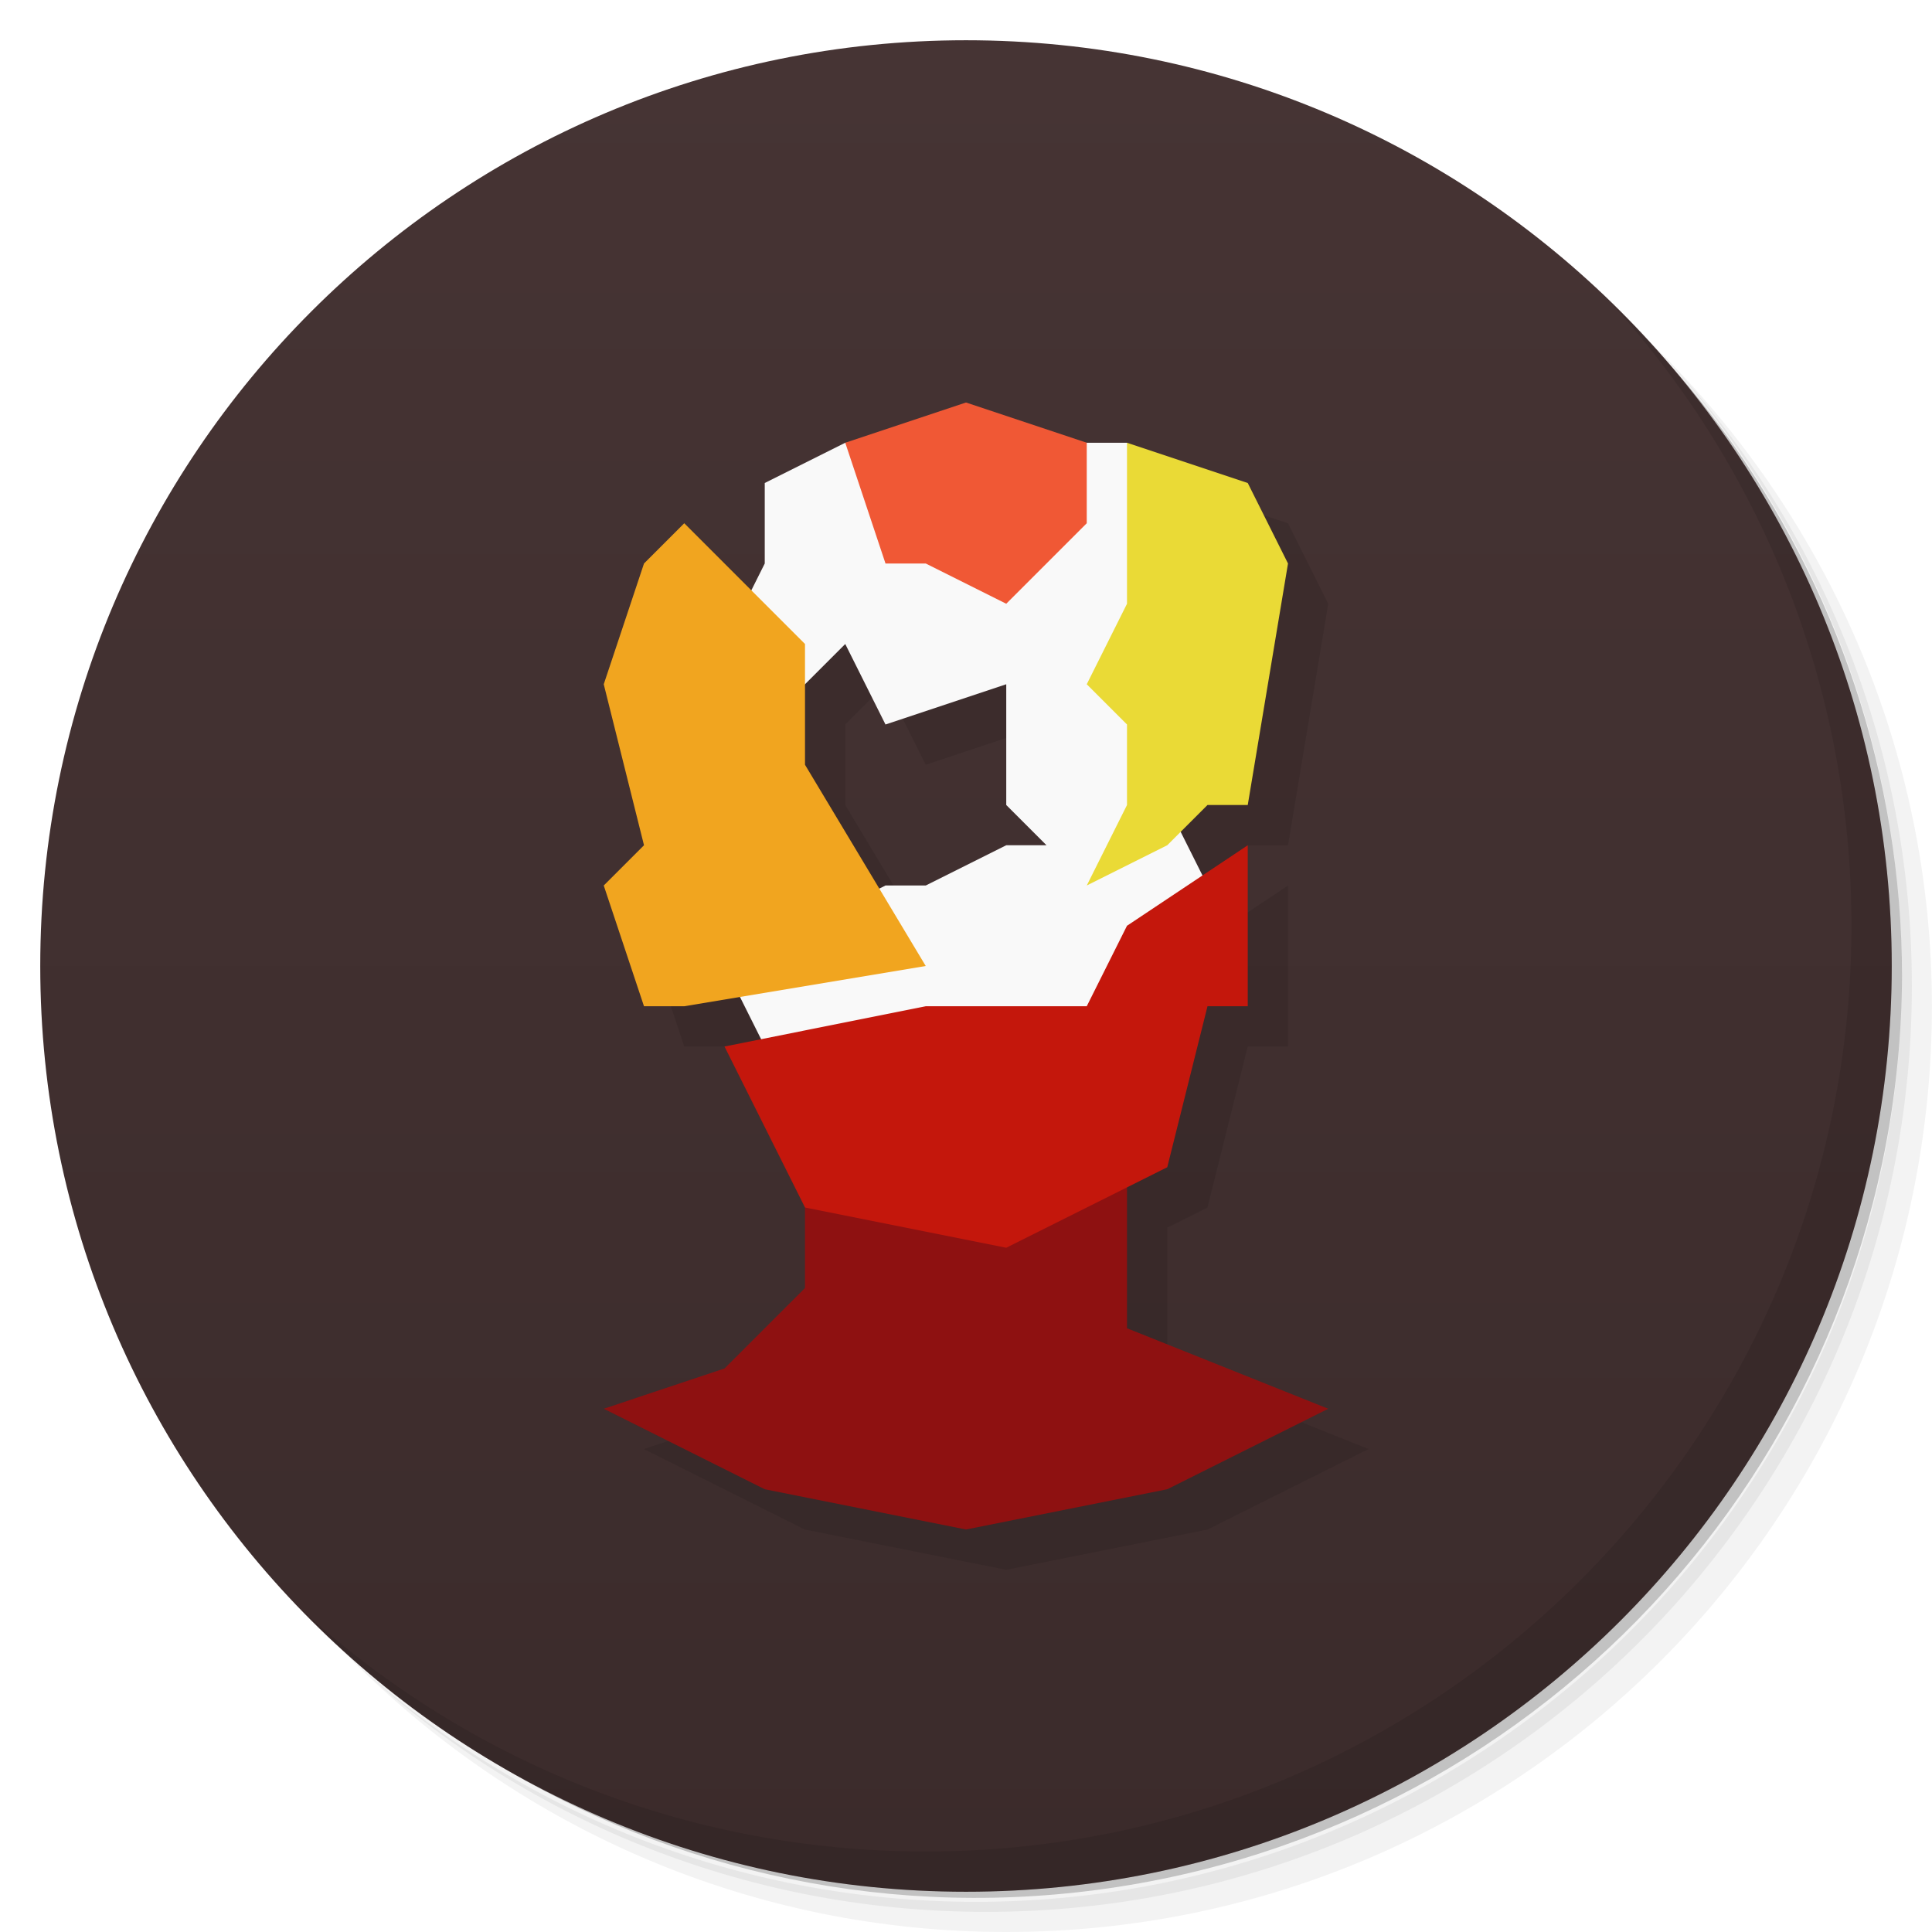
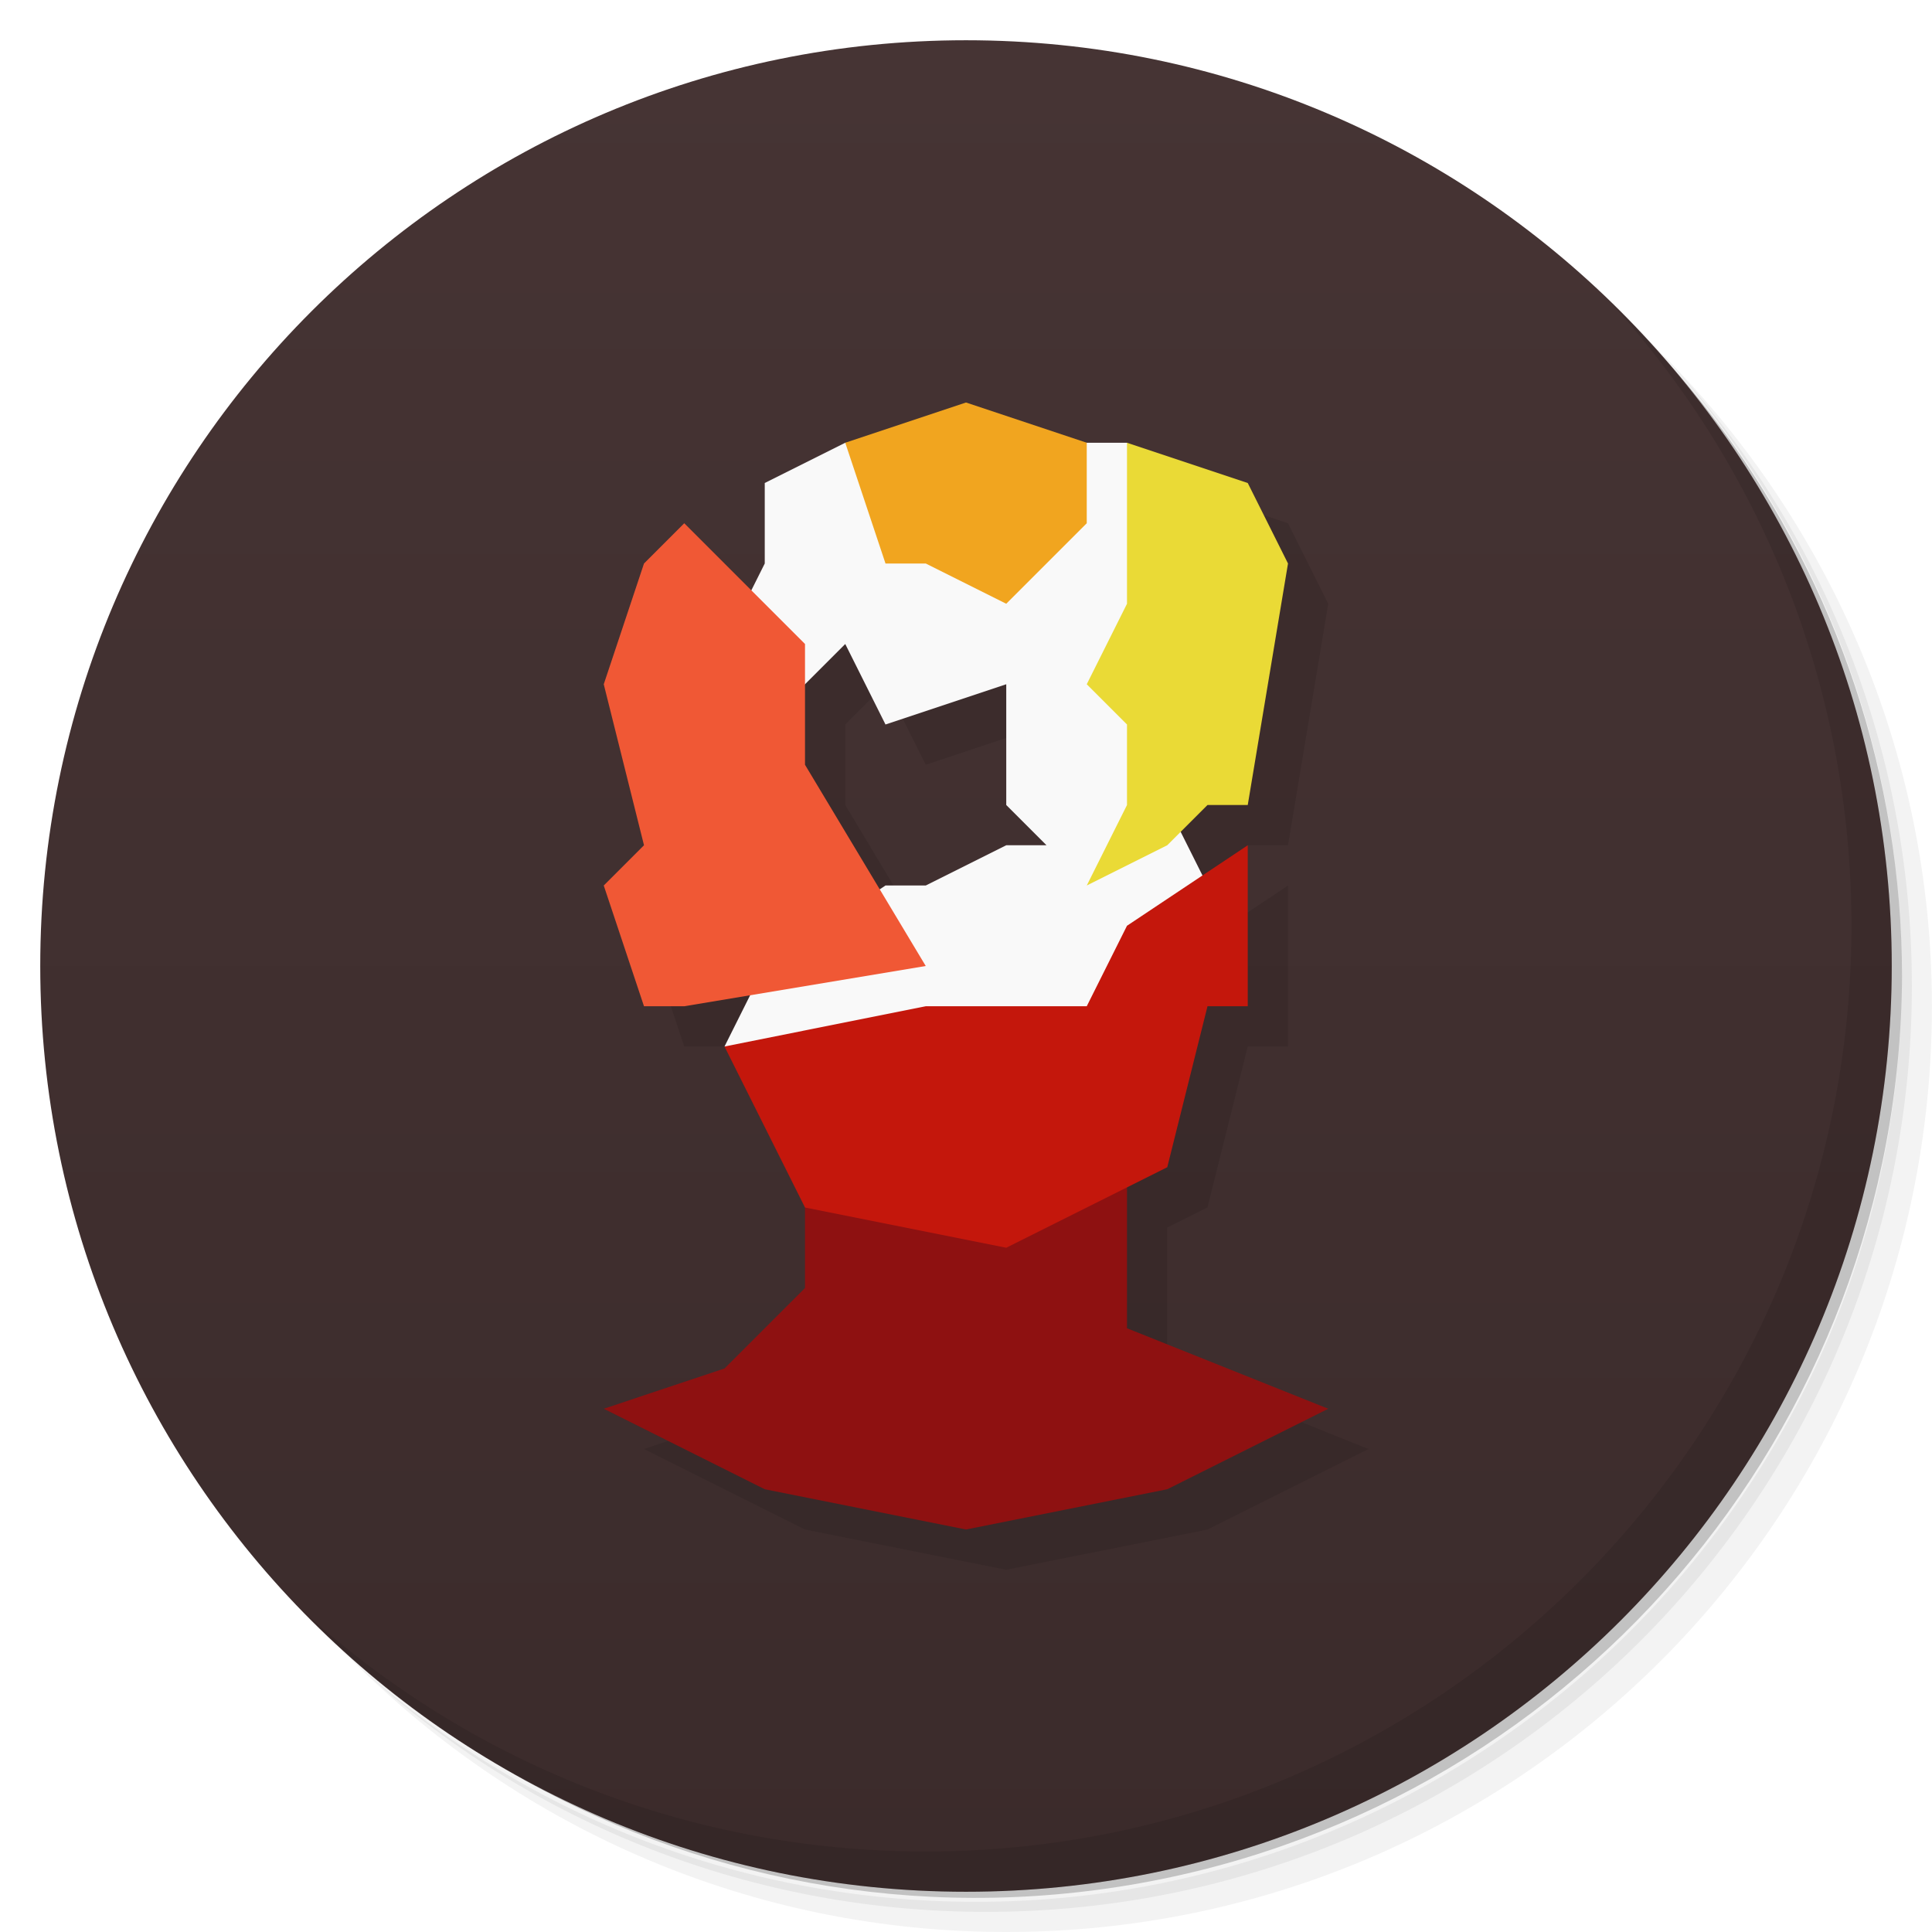
<svg xmlns="http://www.w3.org/2000/svg" version="1.1" viewBox="0 0 48 48">
  <defs>
    <linearGradient id="bg" x2="0" y1="1" y2="47" gradientUnits="userSpaceOnUse">
      <stop style="stop-color:#463434" offset="0" />
      <stop style="stop-color:#3b2b2b" offset="1" />
    </linearGradient>
  </defs>
  <path d="m36.31 5c5.859 4.062 9.688 10.831 9.688 18.5 0 12.426-10.07 22.5-22.5 22.5-7.669 0-14.438-3.828-18.5-9.688 1.037 1.822 2.306 3.499 3.781 4.969 4.085 3.712 9.514 5.969 15.469 5.969 12.703 0 23-10.298 23-23 0-5.954-2.256-11.384-5.969-15.469-1.469-1.475-3.147-2.744-4.969-3.781zm4.969 3.781c3.854 4.113 6.219 9.637 6.219 15.719 0 12.703-10.297 23-23 23-6.081 0-11.606-2.364-15.719-6.219 4.16 4.144 9.883 6.719 16.219 6.719 12.703 0 23-10.298 23-23 0-6.335-2.575-12.06-6.719-16.219z" style="opacity:.05" />
  <path d="m41.28 8.781c3.712 4.085 5.969 9.514 5.969 15.469 0 12.703-10.297 23-23 23-5.954 0-11.384-2.256-15.469-5.969 4.113 3.854 9.637 6.219 15.719 6.219 12.703 0 23-10.298 23-23 0-6.081-2.364-11.606-6.219-15.719z" style="opacity:.1" />
  <path d="m31.25 2.375c8.615 3.154 14.75 11.417 14.75 21.13 0 12.426-10.07 22.5-22.5 22.5-9.708 0-17.971-6.135-21.12-14.75a23 23 0 0 0 44.875-7 23 23 0 0 0-16-21.875z" style="opacity:.2" />
  <circle cx="24" cy="24" r="23" style="fill:url(#bg)" />
-   <path d="m25 11-3 1-2 1v2l-0.334 0.666-1.666-1.666-1 1-1 3 1 4-1 1 1 3h1l1.385-0.23 0.523 1.049-0.908 0.182 2 4v2l-2 2-3 1 4 2 5 1 5-1 4-2-5-2v-3.5l1-0.5 1-4h1v-4l-1.125 0.75-0.541-1.084 0.666-0.666h1l1-6-1-2-3-1h-1l-3-1zm-3 6 1 2 3-1v3l1 1h-1l-2 1h-1l-0.154 0.076-1.846-3.076v-2l1-1z" style="opacity:.1" />
+   <path d="m25 11-3 1-2 1v2l-0.334 0.666-1.666-1.666-1 1-1 3 1 4-1 1 1 3h1l1.637-0.273-0.637 1.273 2 4v2l-2 2-3 1 4 2 5 1 5-1 4-2-5-2v-3.5l1-0.5 1-4h1v-4l-1.125 0.75-0.541-1.084 0.666-0.666h1l1-6-1-2-3-1h-1l-3-1zm-3 6 1 2 3-1v3l1 1h-1l-2 1h-1l-0.143 0.096-1.857-3.096v-2l1-1z" style="opacity:.1" />
  <path d="m40.03 7.531c3.712 4.084 5.969 9.514 5.969 15.469 0 12.703-10.297 23-23 23-5.954 0-11.384-2.256-15.469-5.969 4.178 4.291 10.01 6.969 16.469 6.969 12.703 0 23-10.298 23-23 0-6.462-2.677-12.291-6.969-16.469z" style="opacity:.1" />
  <path d="m24 38 5-1 4-2-5-2v-5h-8v4l-2 2-3 1 4 2z" style="fill:#8e1111" />
-   <path d="m21 11-2 1v2l-1 2 1 2 2-2 1 2 3-1v3l1 1h-1l-2 1h-1l-4 2 1 2h9l2-4-1-2v-8l-1-1h-1z" style="fill:#f9f9f9" />
+   <path d="m21 11-2 1v2l-1 2 1 2 2-2 1 2 3-1v3l1 1h-1l-2 1h-1l-3 2-1 2 10-2e-5 2-4-1-2v-8l-1-1h-1z" style="fill:#f9f9f9" />
  <path d="m25 31 4-2 1-4h1v-4l-3 2-1 2h-4l-5 1 2 4z" style="fill:#c4170c" />
-   <path d="m23 24-3-5v-3l-3-3-1 1-1 3 1 4-1 1 1 3h1z" style="fill:#f1a51f" />
-   <path d="m22 14-1-3 3-1 3 1v2l-2 2-2-1z" style="fill:#f05835" />
+   <path d="m23 24-3-5v-3l-3-3-1 1-1 3 1 4-1 1 1 3h1z" style="fill:#f05835" />
+   <path d="m22 14-1-3 3-1 3 1v2l-2 2-2-1z" style="fill:#f1a51f" />
  <path d="m28 11 3 1 1 2-1 6h-1l-1 1-2 1 1-2v-2l-1-1 1-2z" style="fill:#eada36" />
</svg>
